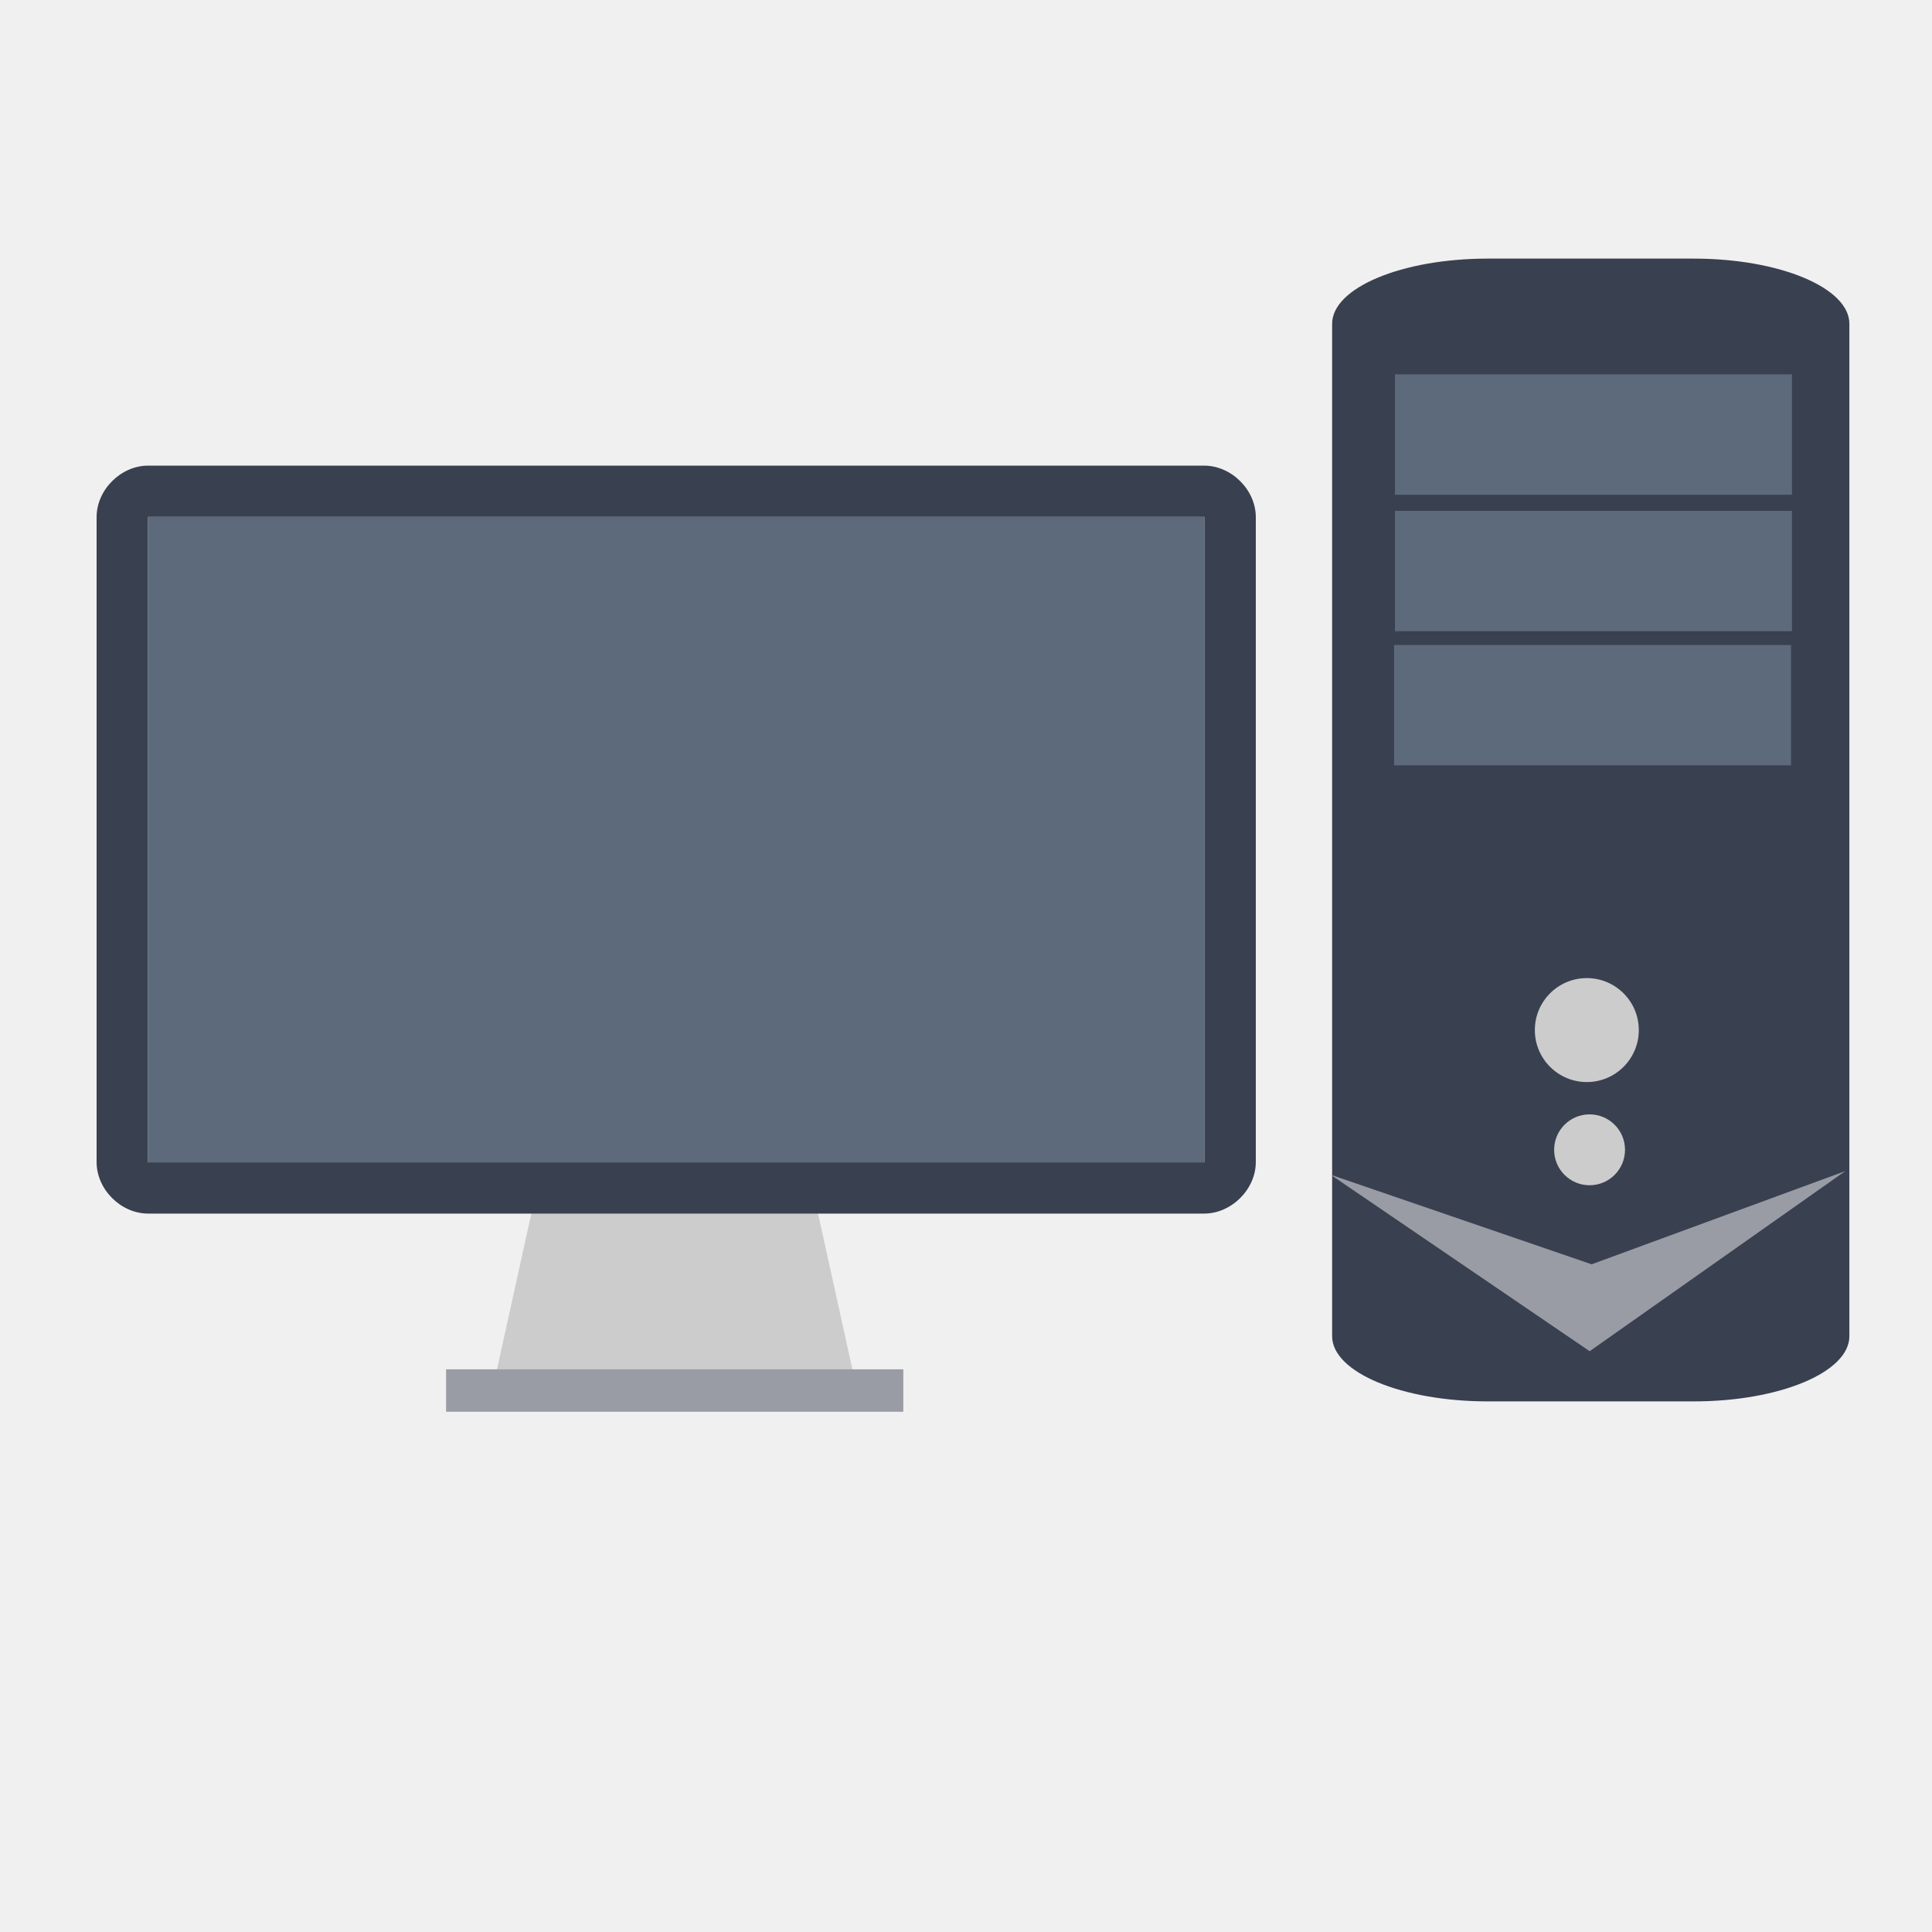
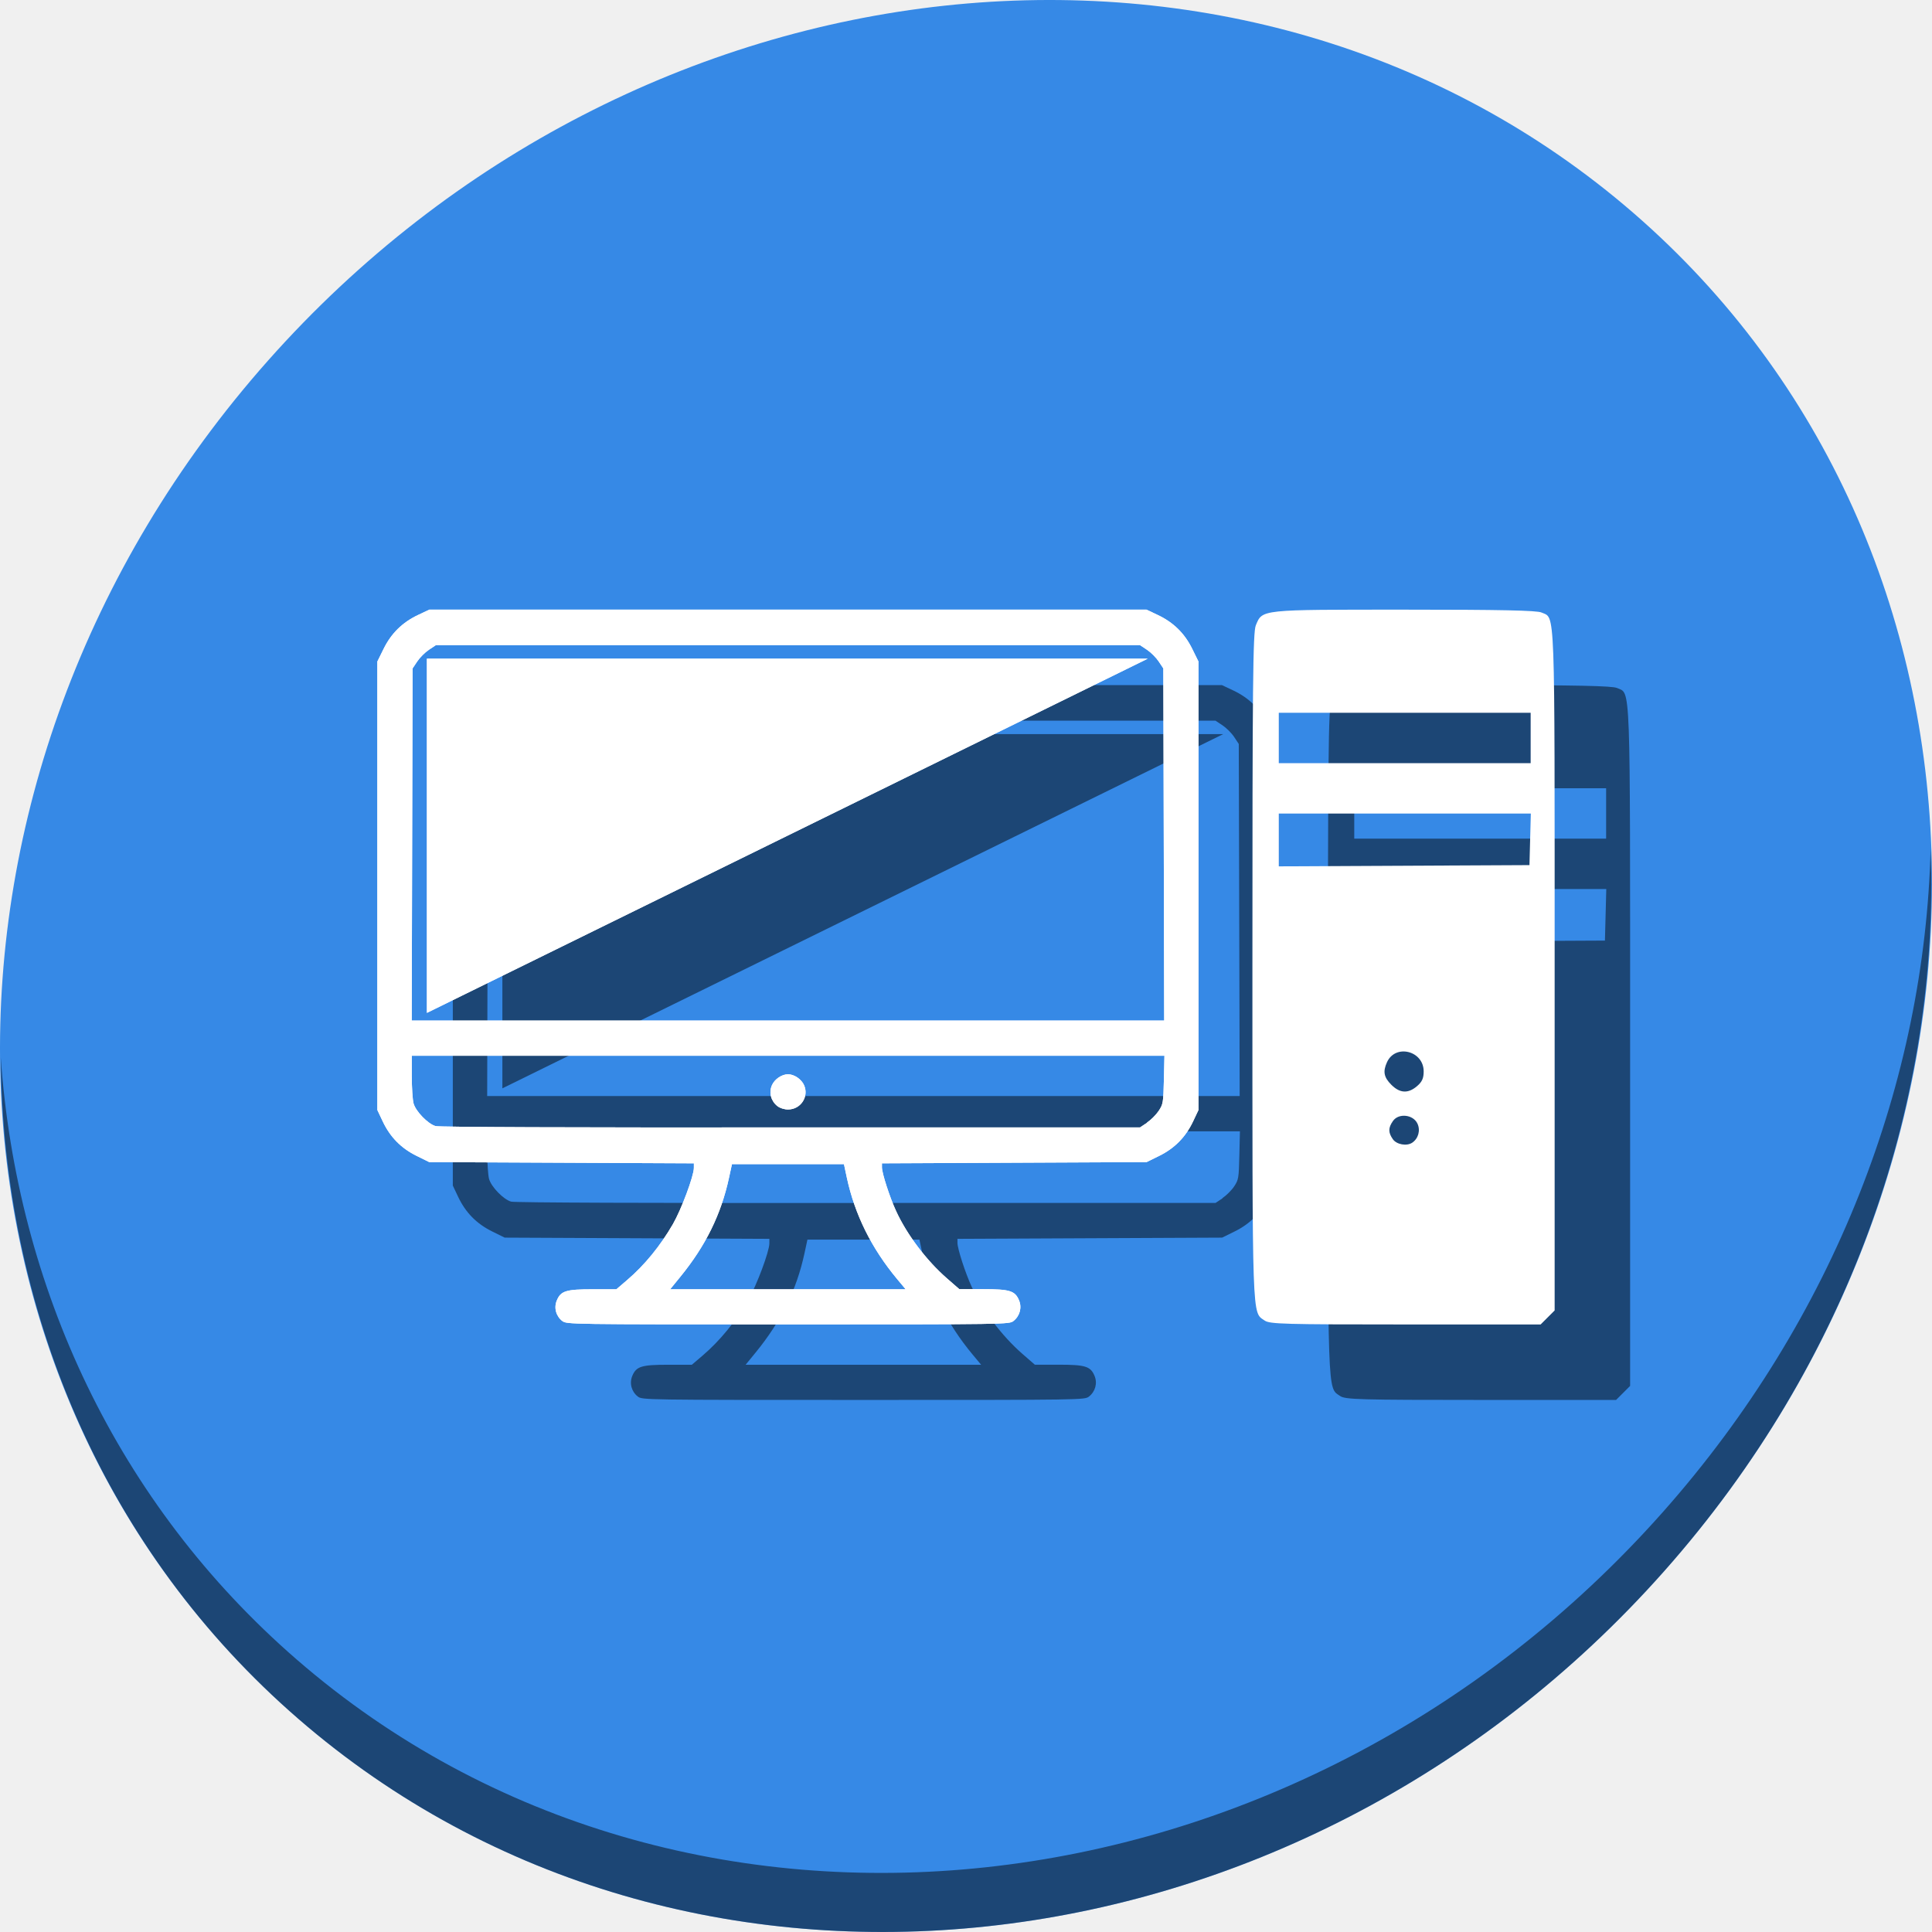
- <svg xmlns="http://www.w3.org/2000/svg" version="1.1" id="Layer_1" x="0px" y="0px" viewBox="0 0 500 500" xml:space="preserve" width="100%" height="100%">
+ <svg xmlns="http://www.w3.org/2000/svg" version="1.1" id="Layer_1" x="0px" y="0px" viewBox="0 0 512 512" xml:space="preserve" width="512" height="512">
  <defs id="defs55" />
-   <g id="g23" transform="translate(0,39.767)" />
-   <g id="g25" transform="translate(0,39.767)" />
-   <g id="g27" transform="translate(0,39.767)" />
-   <g id="g29" transform="translate(0,39.767)" />
-   <g id="g31" transform="translate(0,39.767)" />
-   <g id="g33" transform="translate(0,39.767)" />
-   <g id="g35" transform="translate(0,39.767)" />
-   <g id="g37" transform="translate(0,39.767)" />
-   <g id="g39" transform="translate(0,39.767)" />
-   <g id="g41" transform="translate(0,39.767)" />
-   <g id="g43" transform="translate(0,39.767)" />
-   <g id="g45" transform="translate(0,39.767)" />
-   <g id="g47" transform="translate(0,39.767)" />
-   <g id="g49" transform="translate(0,39.767)" />
-   <g id="g51" transform="translate(0,39.767)" />
-   <g id="g4159">
-     <polygon transform="matrix(0.6,0,0,0.6,36.46979,95.60031)" id="polygon3" points="151.34,441.463 171.063,352.014 289.402,352.014 309.125,441.463 " style="fill:#cccccc" />
-     <rect id="rect5" height="10.978" width="118.316" style="fill:#d8d9dd" y="354.379" x="115.451" />
-     <rect id="rect11" height="10.978" width="118.316" style="opacity:0.4;fill:#394050;enable-background:new" y="354.379" x="115.451" />
-     <path id="path9" d="m 311.594,133.762 c 0.008,0 0.147,0.091 0.147,0.099 V 300.815 H 38.258 V 133.86 c 0,-0.008 0.097,-0.099 0.105,-0.099 H 311.594 l 0,0 z" style="fill:#5d6a7b" />
-     <path id="path7" d="m 311.594,133.762 c 0.008,0 0.147,0.091 0.147,0.099 V 300.815 H 38.258 V 133.86 c 0,-0.008 0.097,-0.099 0.105,-0.099 H 311.594 l 0,0 z M 325,217.288 v -83.451 c 0,-7.074 -6.308,-13.333 -13.383,-13.333 l 0,0 H 38.34 C 31.265,120.504 25,126.763 25,133.837 v 83.451 0.002 83.452 c 0,7.075 6.265,13.333 13.34,13.333 H 311.617 l 0,0 c 7.075,0 13.383,-6.259 13.383,-13.333 v -83.452 -0.002 z" style="fill:#394050" />
-     <rect ry="16.871" rx="40.289" y="66.926" x="344.755" height="295.753" width="133.862" id="rect3019" style="fill:#394050;fill-opacity:1;stroke:none" />
-     <rect ry="0" rx="0" y="96.885" x="361.019" height="31.155" width="102.741" id="rect3021" style="fill:#5d6a7b;fill-opacity:1;stroke:none" />
-     <rect ry="0" rx="0" y="132.203" x="361.019" height="31.155" width="102.741" id="rect3021-6" style="fill:#5d6a7b;fill-opacity:1;stroke:none" />
-     <rect ry="0" rx="0" y="166.925" x="360.782" height="31.155" width="102.741" id="rect3021-7" style="fill:#5d6a7b;fill-opacity:1;stroke:none" />
-     <path transform="translate(-1.009009,0.6726726)" d="m 425.129,265.91 a 13.453,13.453 0 1 1 -1.5e-4,-0.063" id="path3048" style="fill:#cccccc;fill-opacity:1;stroke:none" />
-     <path d="m 425.129,265.91 a 13.453,13.453 0 1 1 -1.5e-4,-0.063" id="path3048-5" style="fill:#cccccc;fill-opacity:1;stroke:none" transform="matrix(0.6818019,0,0,0.6818019,130.6995,116.2716)" />
-     <path id="path3068" d="m 344.372,304.022 67.542,23.178 65.64,-24.119 -66.149,46.614 z" style="fill:#999ca5;stroke:none;fill-opacity:1" />
+   <g id="g23" transform="translate(0,550.767)" />
+   <g id="g25" transform="translate(0,550.767)" />
+   <g id="g27" transform="translate(0,550.767)" />
+   <g id="g29" transform="translate(0,550.767)" />
+   <g id="g31" transform="translate(0,550.767)" />
+   <g id="g33" transform="translate(0,550.767)" />
+   <g id="g35" transform="translate(0,550.767)" />
+   <g id="g37" transform="translate(0,550.767)" />
+   <g id="g39" transform="translate(0,550.767)" />
+   <g id="g41" transform="translate(0,550.767)" />
+   <g id="g43" transform="translate(0,550.767)" />
+   <g id="g45" transform="translate(0,550.767)" />
+   <g id="g47" transform="translate(0,550.767)" />
+   <g id="g49" transform="translate(0,550.767)" />
+   <g id="g51" transform="translate(0,550.767)" />
+   <g id="g894">
+     <path id="path27" d="M 432.913,56.474 C 535.106,145.049 538.74,306.174 441.03,416.373 343.32,526.572 181.28,544.101 79.087,455.526 -23.106,366.951 -26.74,205.826 70.97,95.627 168.68,-14.572 330.72,-32.101 432.913,56.474 Z" style="fill:#3689e6;fill-opacity:1;stroke-width:11.11" />
+     <path id="path51" d="M 511.636,224.904 C 510.084,286.215 486.474,349.058 440.669,400.718 342.959,510.917 180.919,528.446 78.726,439.871 30.827,398.356 4.497,340.923 0.194,280.229 0.799,346.585 27.117,410.482 79.079,455.519 181.272,544.094 343.32,526.556 441.022,416.366 490.727,360.308 514.027,291.075 511.636,224.904 Z" style="opacity:1;fill:#000000;fill-opacity:0.49;stroke-width:11.11" />
+     <g id="g879">
+       <path style="fill:#000000;fill-opacity:0.49;stroke-width:0.445" d="m 169.048,370.12 c -1.701,-1.331 -2.297,-3.542 -1.484,-5.489 1.06,-2.536 2.432,-2.959 9.568,-2.959 h 6.217 l 2.845,-2.429 c 4.587,-3.917 8.813,-9.078 12.141,-14.831 2.212,-3.823 5.55,-12.768 5.555,-14.886 l 0.003,-1.218 -35.072,-0.162 -35.072,-0.162 -3.355,-1.657 c -4.102,-2.028 -7.008,-4.989 -8.978,-9.148 L 120,314.187 v -59.438 -59.438 l 1.658,-3.356 c 2.027,-4.102 4.988,-7.008 9.146,-8.977 l 2.992,-1.412 h 95.02 95.02 l 2.992,1.412 c 4.159,1.969 7.119,4.875 9.146,8.977 l 1.658,3.356 v 59.438 59.438 l -1.418,2.992 c -1.97,4.159 -4.876,7.12 -8.978,9.148 l -3.355,1.657 -35.072,0.162 -35.072,0.162 v 1.071 c 0,1.542 2.067,7.92 3.761,11.609 2.858,6.222 8.034,13.076 13.426,17.779 l 3.314,2.891 h 6.239 c 7.159,0 8.529,0.422 9.589,2.959 0.813,1.946 0.216,4.151 -1.484,5.489 -1.13,0.893 -1.663,0.893 -59.768,0.893 -58.106,0 -58.638,-0.008 -59.768,-0.893 z m 88.703,-11.154 c -6.8,-8.172 -11.218,-17.084 -13.326,-26.883 l -0.768,-3.568 H 228.817 213.976 l -0.772,3.588 c -2.092,9.724 -6.191,18.052 -12.966,26.343 l -2.637,3.227 h 31.201 31.201 z m 66.226,-41.471 c 1.02,-0.682 2.408,-2.062 3.083,-3.081 1.173,-1.771 1.235,-2.138 1.381,-8.231 l 0.153,-6.375 h -99.735 -99.735 l 0.002,5.451 c 0.001,3 0.217,6.224 0.478,7.167 0.586,2.112 3.799,5.427 5.828,6.015 0.93,0.276 35.852,0.406 94.085,0.357 h 92.605 l 1.855,-1.234 z m -97.961,-4.343 c -1.701,-1.331 -2.297,-3.542 -1.484,-5.489 0.676,-1.623 2.619,-2.959 4.285,-2.959 1.666,0 3.609,1.347 4.285,2.959 1.277,3.057 -0.958,6.386 -4.285,6.386 -0.991,0 -2.12,-0.357 -2.801,-0.893 z m 102.391,-69.343 -0.119,-46.653 -1.228,-1.856 c -0.675,-1.023 -2.063,-2.407 -3.083,-3.083 l -1.855,-1.234 h -93.306 -93.305 l -1.855,1.234 c -1.02,0.682 -2.408,2.062 -3.083,3.083 l -1.228,1.856 -0.119,46.653 -0.119,46.653 h 99.71 99.71 z" id="path902" />
+       <path style="fill:#000000;fill-opacity:0.49;stroke:none;stroke-width:16.234px;stroke-linecap:butt;stroke-linejoin:miter;stroke-opacity:1" d="M 133.135,288.419 324.154,194.552 H 133.135 Z" id="path904" />
+       <path id="path912" d="m 355.154,369.963 c -3.391,-2.375 -3.253,1.615 -3.253,-93.681 0,-74.963 0.137,-88.73 0.903,-90.564 1.772,-4.242 0.936,-4.154 39.401,-4.154 25.508,0 35.086,0.2 36.313,0.759 3.673,1.673 3.479,-3.611 3.479,94.611 v 90.348 l -1.858,1.858 -1.858,1.858 h -35.824 c -32.091,0 -35.978,-0.108 -37.304,-1.037 z m 39.084,-47.127 c 1.645,-1.099 2.246,-3.295 1.391,-5.088 -1.148,-2.407 -4.987,-2.808 -6.48,-0.676 -1.274,1.819 -1.28,3.044 -0.024,4.837 0.986,1.408 3.665,1.893 5.113,0.926 z m 1.299,-15.005 c 1.334,-1.147 1.752,-2.077 1.752,-3.897 0,-5.479 -7.48,-7.358 -9.72,-2.443 -1.128,2.476 -0.835,4.001 1.152,5.988 2.264,2.264 4.46,2.377 6.815,0.351 z m 29.966,-65.399 0.18,-6.834 h -33.395 -33.395 v 6.998 6.998 l 33.215,-0.165 33.215,-0.165 z m 0.137,-26.858 v -6.675 h -33.374 -33.374 v 6.675 6.675 h 33.374 33.374 z" style="fill:#000000;fill-opacity:0.49;stroke-width:0.636" />
+       <g id="g900">
+         <g transform="matrix(16.23381,0,0,16.23381,30.24534,-16651.914)" id="g861">
+           <path id="path857" d="m 7.318,1047.322 c -0.105,-0.082 -0.142,-0.218 -0.091,-0.338 0.065,-0.156 0.15,-0.182 0.589,-0.182 h 0.383 l 0.175,-0.15 c 0.283,-0.241 0.543,-0.559 0.748,-0.914 0.136,-0.235 0.342,-0.786 0.342,-0.917 l 2.112e-4,-0.075 -2.16,-0.01 -2.16,-0.01 -0.207,-0.102 c -0.253,-0.125 -0.432,-0.307 -0.553,-0.564 l -0.087,-0.184 v -3.661 -3.661 l 0.102,-0.207 c 0.125,-0.253 0.307,-0.432 0.563,-0.553 l 0.184,-0.087 h 5.853 5.853 l 0.184,0.087 c 0.256,0.121 0.439,0.3 0.563,0.553 l 0.102,0.207 v 3.661 3.661 l -0.087,0.184 c -0.121,0.256 -0.3,0.439 -0.553,0.564 l -0.207,0.102 -2.16,0.01 -2.16,0.01 v 0.066 c 0,0.095 0.127,0.488 0.232,0.715 0.176,0.383 0.495,0.805 0.827,1.095 l 0.204,0.178 h 0.384 c 0.441,0 0.525,0.026 0.591,0.182 0.05,0.12 0.013,0.256 -0.091,0.338 -0.07,0.055 -0.102,0.055 -3.682,0.055 -3.579,0 -3.612,-5e-4 -3.682,-0.055 z m 5.464,-0.687 c -0.419,-0.503 -0.691,-1.052 -0.821,-1.656 l -0.047,-0.22 H 11 10.086 l -0.048,0.221 c -0.129,0.599 -0.381,1.112 -0.799,1.623 l -0.162,0.199 h 1.922 1.922 z m 4.08,-2.555 c 0.063,-0.042 0.148,-0.127 0.19,-0.19 0.072,-0.109 0.076,-0.132 0.085,-0.507 l 0.009,-0.393 H 11.003 4.859 l 1.036e-4,0.336 c 8.51e-5,0.185 0.013,0.383 0.029,0.442 0.036,0.13 0.234,0.334 0.359,0.37 0.057,0.017 2.209,0.025 5.796,0.022 h 5.704 l 0.114,-0.076 z m -6.034,-0.268 c -0.105,-0.082 -0.142,-0.218 -0.091,-0.338 0.042,-0.1 0.161,-0.182 0.264,-0.182 0.103,0 0.222,0.083 0.264,0.182 0.079,0.188 -0.059,0.393 -0.264,0.393 -0.061,0 -0.131,-0.022 -0.173,-0.055 z m 6.307,-4.271 -0.007,-2.874 -0.076,-0.114 c -0.042,-0.063 -0.127,-0.148 -0.19,-0.19 l -0.114,-0.076 H 11 5.252 l -0.114,0.076 c -0.063,0.042 -0.148,0.127 -0.19,0.19 l -0.076,0.114 -0.007,2.874 -0.007,2.874 h 6.142 6.142 z" style="fill:#ffffff;stroke-width:0.027" />
+           <path id="path851" d="m 5.106,1042.29 11.767,-5.782 H 5.106 Z" style="fill:#ffffff;stroke:none;stroke-width:1px;stroke-linecap:butt;stroke-linejoin:miter;stroke-opacity:1" />
+           <path style="fill:#ffffff;stroke-width:0.027" d="m 7.318,1047.322 c -0.105,-0.082 -0.142,-0.218 -0.091,-0.338 0.065,-0.156 0.15,-0.182 0.589,-0.182 h 0.383 l 0.175,-0.15 c 0.283,-0.241 0.543,-0.559 0.748,-0.914 0.136,-0.235 0.342,-0.786 0.342,-0.917 l 2.112e-4,-0.075 -2.16,-0.01 -2.16,-0.01 -0.207,-0.102 c -0.253,-0.125 -0.432,-0.307 -0.553,-0.564 l -0.087,-0.184 v -3.661 -3.661 l 0.102,-0.207 c 0.125,-0.253 0.307,-0.432 0.563,-0.553 l 0.184,-0.087 h 5.853 5.853 l 0.184,0.087 c 0.256,0.121 0.439,0.3 0.563,0.553 l 0.102,0.207 v 3.661 3.661 l -0.087,0.184 c -0.121,0.256 -0.3,0.439 -0.553,0.564 l -0.207,0.102 -2.16,0.01 -2.16,0.01 v 0.066 c 0,0.095 0.127,0.488 0.232,0.715 0.176,0.383 0.495,0.805 0.827,1.095 l 0.204,0.178 h 0.384 c 0.441,0 0.525,0.026 0.591,0.182 0.05,0.12 0.013,0.256 -0.091,0.338 -0.07,0.055 -0.102,0.055 -3.682,0.055 -3.579,0 -3.612,-5e-4 -3.682,-0.055 z m 5.464,-0.687 c -0.419,-0.503 -0.691,-1.052 -0.821,-1.656 l -0.047,-0.22 H 11 10.086 l -0.048,0.221 c -0.129,0.599 -0.381,1.112 -0.799,1.623 l -0.162,0.199 h 1.922 1.922 z m 4.08,-2.555 c 0.063,-0.042 0.148,-0.127 0.19,-0.19 0.072,-0.109 0.076,-0.132 0.085,-0.507 l 0.009,-0.393 H 11.003 4.859 l 1.036e-4,0.336 c 8.51e-5,0.185 0.013,0.383 0.029,0.442 0.036,0.13 0.234,0.334 0.359,0.37 0.057,0.017 2.209,0.025 5.796,0.022 h 5.704 l 0.114,-0.076 z m -6.034,-0.268 c -0.105,-0.082 -0.142,-0.218 -0.091,-0.338 0.042,-0.1 0.161,-0.182 0.264,-0.182 0.103,0 0.222,0.083 0.264,0.182 0.079,0.188 -0.059,0.393 -0.264,0.393 -0.061,0 -0.131,-0.022 -0.173,-0.055 z m 6.307,-4.271 -0.007,-2.874 -0.076,-0.114 c -0.042,-0.063 -0.127,-0.148 -0.19,-0.19 l -0.114,-0.076 H 11 5.252 l -0.114,0.076 c -0.063,0.042 -0.148,0.127 -0.19,0.19 l -0.076,0.114 -0.007,2.874 -0.007,2.874 h 6.142 6.142 z" id="path853" />
+           <path style="fill:#ffffff;stroke:none;stroke-width:1px;stroke-linecap:butt;stroke-linejoin:miter;stroke-opacity:1" d="m 5.106,1042.29 11.767,-5.782 H 5.106 Z" id="path855" />
+         </g>
+         <path id="path892" d="m 335.154,349.963 c -3.391,-2.375 -3.253,1.615 -3.253,-93.681 0,-74.963 0.137,-88.73 0.903,-90.564 1.772,-4.242 0.936,-4.154 39.401,-4.154 25.508,0 35.086,0.2 36.313,0.759 3.673,1.673 3.479,-3.611 3.479,94.611 v 90.348 l -1.858,1.858 -1.858,1.858 h -35.824 c -32.091,0 -35.978,-0.108 -37.304,-1.037 z m 39.084,-47.127 c 1.645,-1.099 2.246,-3.295 1.391,-5.088 -1.148,-2.407 -4.987,-2.808 -6.48,-0.676 -1.274,1.819 -1.28,3.044 -0.024,4.837 0.986,1.408 3.665,1.893 5.113,0.926 z m 1.299,-15.005 c 1.334,-1.147 1.752,-2.077 1.752,-3.897 0,-5.479 -7.48,-7.358 -9.72,-2.443 -1.128,2.476 -0.835,4.001 1.152,5.988 2.264,2.264 4.46,2.377 6.815,0.351 z m 29.966,-65.399 0.18,-6.834 h -33.395 -33.395 v 6.998 6.998 l 33.215,-0.165 33.215,-0.165 z m 0.137,-26.858 v -6.675 h -33.374 -33.374 v 6.675 6.675 h 33.374 33.374 z" style="fill:#ffffff;stroke-width:0.636" />
+       </g>
+     </g>
  </g>
</svg>
